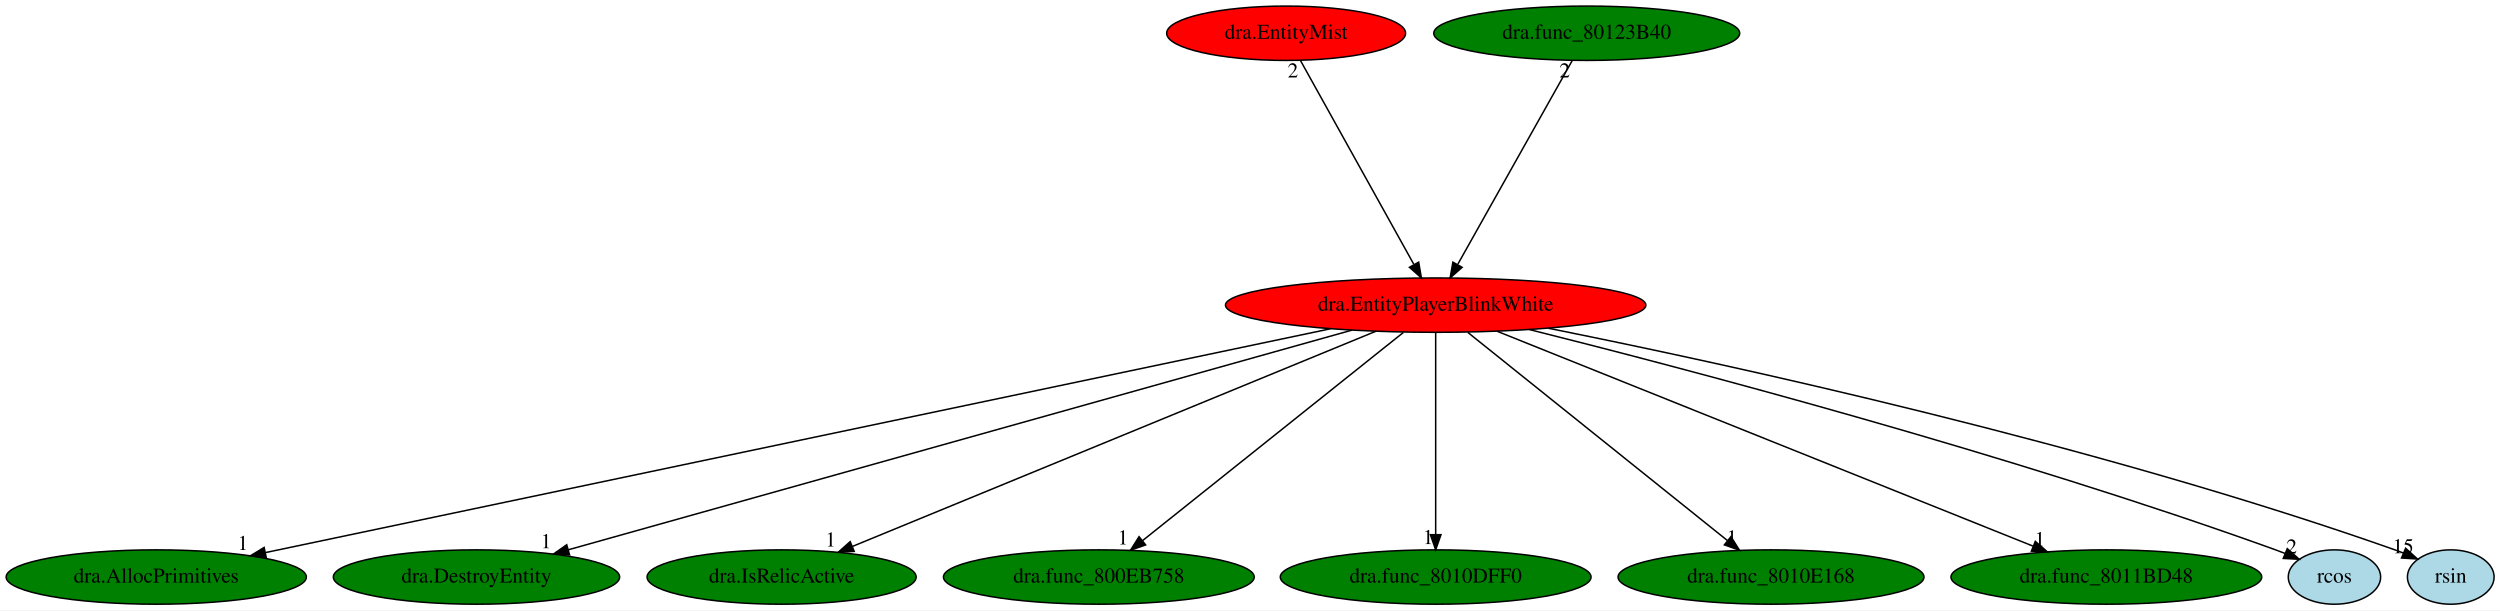
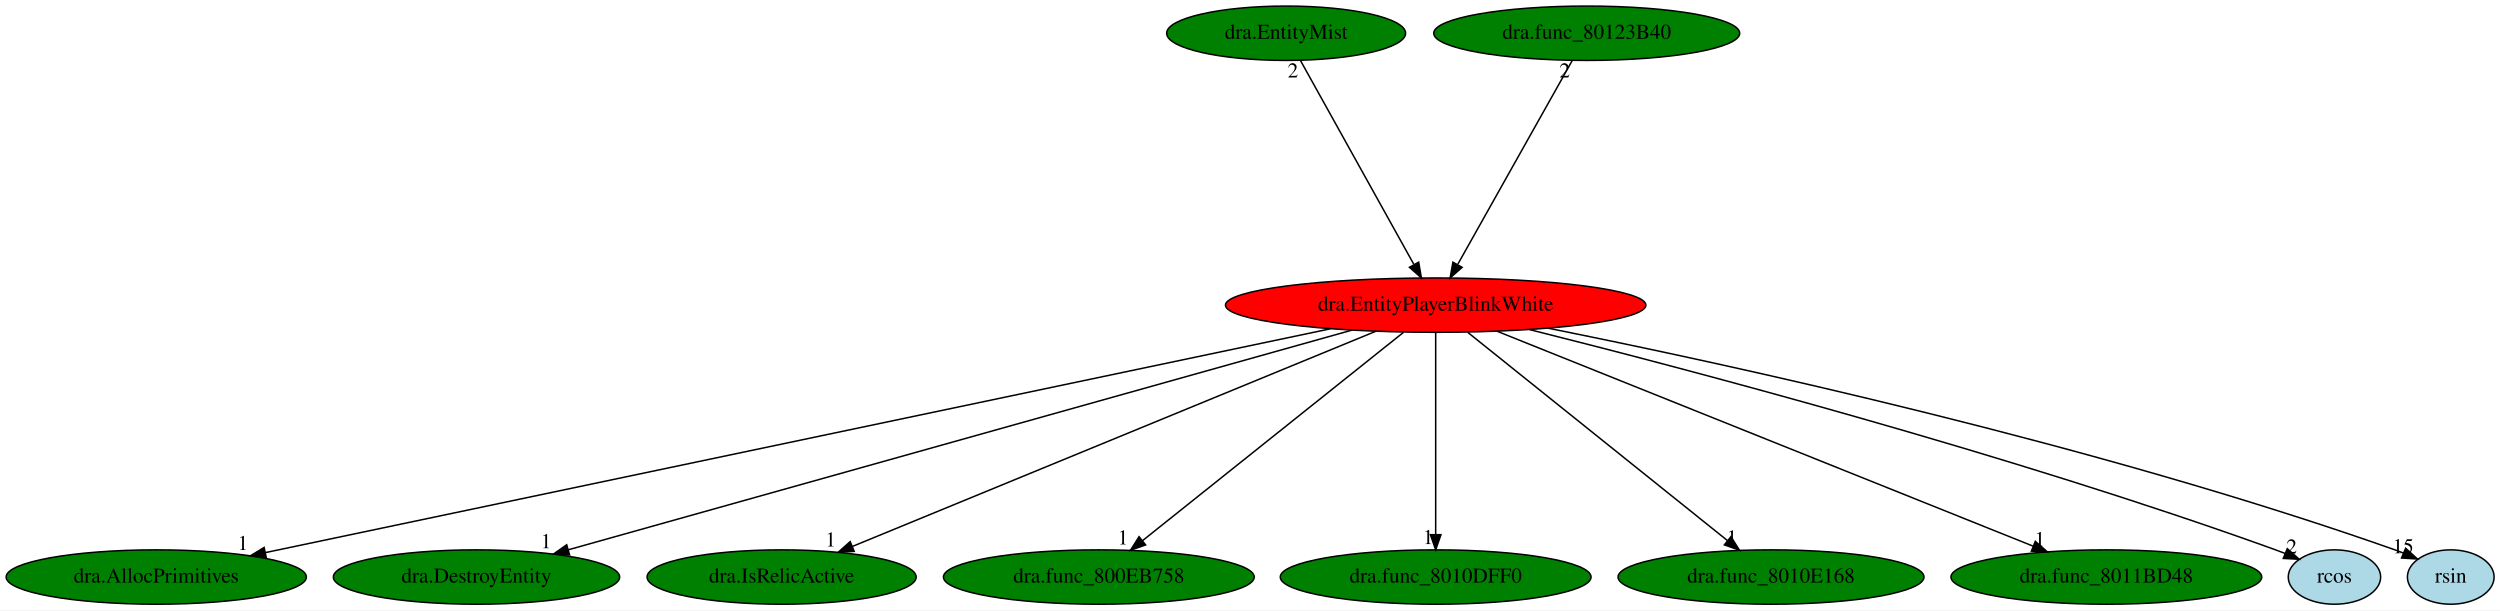
<svg xmlns="http://www.w3.org/2000/svg" xmlns:xlink="http://www.w3.org/1999/xlink" width="1655pt" height="404pt" viewBox="0.00 0.00 1655.04 404.00">
  <g id="graph0" class="graph" transform="scale(1 1) rotate(0) translate(4 400)">
    <polygon fill="white" stroke="transparent" points="-4,4 -4,-400 1651.04,-400 1651.04,4 -4,4" />
    <g id="node1" class="node">
      <ellipse fill="red" stroke="black" cx="946.44" cy="-198" rx="139.18" ry="18" />
      <text text-anchor="middle" x="946.44" y="-194.3" font-family="Times,serif" font-size="14.00">dra.EntityPlayerBlinkWhite</text>
    </g>
    <g id="node2" class="node">
      <g id="a_node2">
        <a xlink:href="dra.AllocPrimitives.svg" xlink:title="dra.AllocPrimitives">
          <ellipse fill="green" stroke="black" cx="99.44" cy="-18" rx="99.38" ry="18" />
          <text text-anchor="middle" x="99.44" y="-14.3" font-family="Times,serif" font-size="14.00">dra.AllocPrimitives</text>
        </a>
      </g>
    </g>
    <g id="edge1" class="edge">
      <path fill="none" stroke="black" d="M876.77,-182.36C718.33,-149.06 332.37,-67.95 171.59,-34.16" />
      <polygon fill="black" stroke="black" points="172.3,-30.73 161.79,-32.1 170.86,-37.59 172.3,-30.73" />
      <text text-anchor="middle" x="156.79" y="-35.9" font-family="Times,serif" font-size="14.00">1</text>
    </g>
    <g id="node3" class="node">
      <g id="a_node3">
        <a xlink:href="dra.DestroyEntity.svg" xlink:title="dra.DestroyEntity">
          <ellipse fill="green" stroke="black" cx="311.44" cy="-18" rx="94.78" ry="18" />
          <text text-anchor="middle" x="311.44" y="-14.3" font-family="Times,serif" font-size="14.00">dra.DestroyEntity</text>
        </a>
      </g>
    </g>
    <g id="edge2" class="edge">
      <path fill="none" stroke="black" d="M890.92,-181.44C772.35,-148.2 495.19,-70.51 372.14,-36.02" />
      <polygon fill="black" stroke="black" points="373.06,-32.64 362.49,-33.31 371.17,-39.38 373.06,-32.64" />
      <text text-anchor="middle" x="357.49" y="-37.11" font-family="Times,serif" font-size="14.00">1</text>
    </g>
    <g id="node4" class="node">
      <g id="a_node4">
        <a xlink:href="dra.IsRelicActive.svg" xlink:title="dra.IsRelicActive">
          <ellipse fill="green" stroke="black" cx="513.44" cy="-18" rx="89.08" ry="18" />
          <text text-anchor="middle" x="513.44" y="-14.3" font-family="Times,serif" font-size="14.00">dra.IsRelicActive</text>
        </a>
      </g>
    </g>
    <g id="edge3" class="edge">
      <path fill="none" stroke="black" d="M906.87,-180.73C826.86,-147.84 646.21,-73.58 560.4,-38.3" />
      <polygon fill="black" stroke="black" points="561.49,-34.97 550.91,-34.4 558.83,-41.44 561.49,-34.97" />
      <text text-anchor="middle" x="545.91" y="-38.2" font-family="Times,serif" font-size="14.00">1</text>
    </g>
    <g id="node5" class="node">
      <g id="a_node5">
        <a xlink:href="dra.func_800EB758.svg" xlink:title="dra.func_800EB758">
          <ellipse fill="green" stroke="black" cx="723.44" cy="-18" rx="102.88" ry="18" />
          <text text-anchor="middle" x="723.44" y="-14.3" font-family="Times,serif" font-size="14.00">dra.func_800EB758</text>
        </a>
      </g>
    </g>
    <g id="edge4" class="edge">
      <path fill="none" stroke="black" d="M925.06,-179.93C884.83,-147.82 797.85,-78.39 752.41,-42.13" />
      <polygon fill="black" stroke="black" points="754.43,-39.26 744.43,-35.76 750.07,-44.73 754.43,-39.26" />
      <text text-anchor="middle" x="739.43" y="-39.56" font-family="Times,serif" font-size="14.00">1</text>
    </g>
    <g id="node6" class="node">
      <g id="a_node6">
        <a xlink:href="dra.func_8010DFF0.svg" xlink:title="dra.func_8010DFF0">
          <ellipse fill="green" stroke="black" cx="946.44" cy="-18" rx="102.88" ry="18" />
          <text text-anchor="middle" x="946.44" y="-14.3" font-family="Times,serif" font-size="14.00">dra.func_8010DFF0</text>
        </a>
      </g>
    </g>
    <g id="edge5" class="edge">
      <path fill="none" stroke="black" d="M946.44,-179.93C946.44,-148.97 946.44,-83.3 946.44,-46.13" />
      <polygon fill="black" stroke="black" points="949.94,-46.02 946.44,-36.02 942.94,-46.02 949.94,-46.02" />
      <text text-anchor="middle" x="941.44" y="-39.82" font-family="Times,serif" font-size="14.00">1</text>
    </g>
    <g id="node7" class="node">
      <g id="a_node7">
        <a xlink:href="dra.func_8010E168.svg" xlink:title="dra.func_8010E168">
          <ellipse fill="green" stroke="black" cx="1168.44" cy="-18" rx="101.28" ry="18" />
          <text text-anchor="middle" x="1168.44" y="-14.3" font-family="Times,serif" font-size="14.00">dra.func_8010E168</text>
        </a>
      </g>
    </g>
    <g id="edge6" class="edge">
      <path fill="none" stroke="black" d="M967.73,-179.93C1007.78,-147.82 1094.36,-78.39 1139.6,-42.13" />
      <polygon fill="black" stroke="black" points="1141.93,-44.74 1147.54,-35.76 1137.55,-39.28 1141.93,-44.74" />
      <text text-anchor="middle" x="1142.54" y="-39.56" font-family="Times,serif" font-size="14.00">1</text>
    </g>
    <g id="node8" class="node">
      <g id="a_node8">
        <a xlink:href="dra.func_8011BD48.svg" xlink:title="dra.func_8011BD48">
          <ellipse fill="green" stroke="black" cx="1390.44" cy="-18" rx="102.88" ry="18" />
          <text text-anchor="middle" x="1390.44" y="-14.3" font-family="Times,serif" font-size="14.00">dra.func_8011BD48</text>
        </a>
      </g>
    </g>
    <g id="edge7" class="edge">
      <path fill="none" stroke="black" d="M987.02,-180.73C1068.94,-147.89 1253.75,-73.8 1341.89,-38.46" />
      <polygon fill="black" stroke="black" points="1343.41,-41.63 1351.39,-34.66 1340.81,-35.13 1343.41,-41.63" />
      <text text-anchor="middle" x="1346.39" y="-38.46" font-family="Times,serif" font-size="14.00">1</text>
    </g>
    <g id="node9" class="node">
      <g id="a_node9">
        <a xlink:href="rcos.svg" xlink:title="rcos">
          <ellipse fill="lightblue" stroke="black" cx="1541.44" cy="-18" rx="30.59" ry="18" />
          <text text-anchor="middle" x="1541.44" y="-14.3" font-family="Times,serif" font-size="14.00">rcos</text>
        </a>
      </g>
    </g>
    <g id="edge8" class="edge">
      <path fill="none" stroke="black" d="M1008.57,-181.81C1112.21,-155.85 1326.39,-99.56 1502.44,-36 1504.53,-35.25 1506.67,-34.43 1508.81,-33.59" />
      <polygon fill="black" stroke="black" points="1510.22,-36.79 1518.13,-29.75 1507.55,-30.32 1510.22,-36.79" />
      <text text-anchor="middle" x="1513.13" y="-33.55" font-family="Times,serif" font-size="14.00">2</text>
    </g>
    <g id="node10" class="node">
      <g id="a_node10">
        <a xlink:href="rsin.svg" xlink:title="rsin">
          <ellipse fill="lightblue" stroke="black" cx="1618.44" cy="-18" rx="28.7" ry="18" />
          <text text-anchor="middle" x="1618.44" y="-14.3" font-family="Times,serif" font-size="14.00">rsin</text>
        </a>
      </g>
    </g>
    <g id="edge9" class="edge">
      <path fill="none" stroke="black" d="M1021.07,-182.69C1141.09,-158.66 1383.58,-105.88 1581.44,-36 1583.29,-35.35 1585.17,-34.64 1587.06,-33.89" />
      <polygon fill="black" stroke="black" points="1588.57,-37.05 1596.41,-29.92 1585.84,-30.6 1588.57,-37.05" />
      <text text-anchor="middle" x="1586.91" y="-33.72" font-family="Times,serif" font-size="14.00">15</text>
    </g>
    <g id="node11" class="node">
      <g id="a_node11">
        <a xlink:href="dra.EntityMist.svg" xlink:title="dra.EntityMist">
-           <ellipse fill="red" stroke="black" cx="847.44" cy="-378" rx="79.09" ry="18" />
+           <ellipse fill="green" stroke="black" cx="847.44" cy="-378" rx="79.09" ry="18" />
          <text text-anchor="middle" x="847.44" y="-374.3" font-family="Times,serif" font-size="14.00">dra.EntityMist</text>
        </a>
      </g>
    </g>
    <g id="edge10" class="edge">
      <path fill="none" stroke="black" d="M856.93,-359.93C874.3,-328.7 911.31,-262.17 931.88,-225.18" />
      <polygon fill="black" stroke="black" points="935.18,-226.46 936.98,-216.02 929.06,-223.05 935.18,-226.46" />
      <text text-anchor="middle" x="851.93" y="-348.73" font-family="Times,serif" font-size="14.00">2</text>
    </g>
    <g id="node12" class="node">
      <g id="a_node12">
        <a xlink:href="dra.func_80123B40.svg" xlink:title="dra.func_80123B40">
          <ellipse fill="green" stroke="black" cx="1046.44" cy="-378" rx="101.28" ry="18" />
          <text text-anchor="middle" x="1046.44" y="-374.3" font-family="Times,serif" font-size="14.00">dra.func_80123B40</text>
        </a>
      </g>
    </g>
    <g id="edge11" class="edge">
      <path fill="none" stroke="black" d="M1036.85,-359.93C1019.31,-328.7 981.93,-262.17 961.15,-225.18" />
      <polygon fill="black" stroke="black" points="963.95,-223.02 956,-216.02 957.85,-226.45 963.95,-223.02" />
      <text text-anchor="middle" x="1031.85" y="-348.73" font-family="Times,serif" font-size="14.00">2</text>
    </g>
  </g>
</svg>
